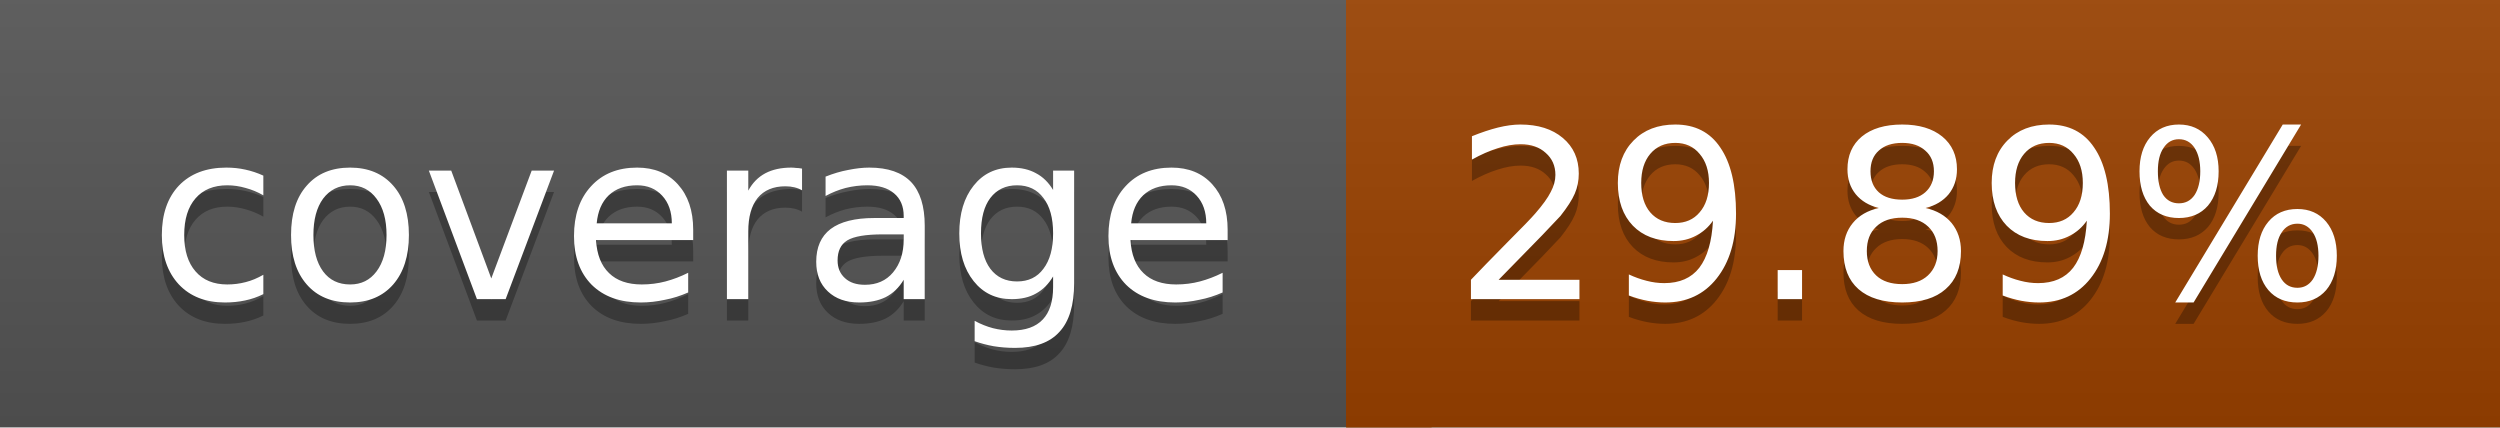
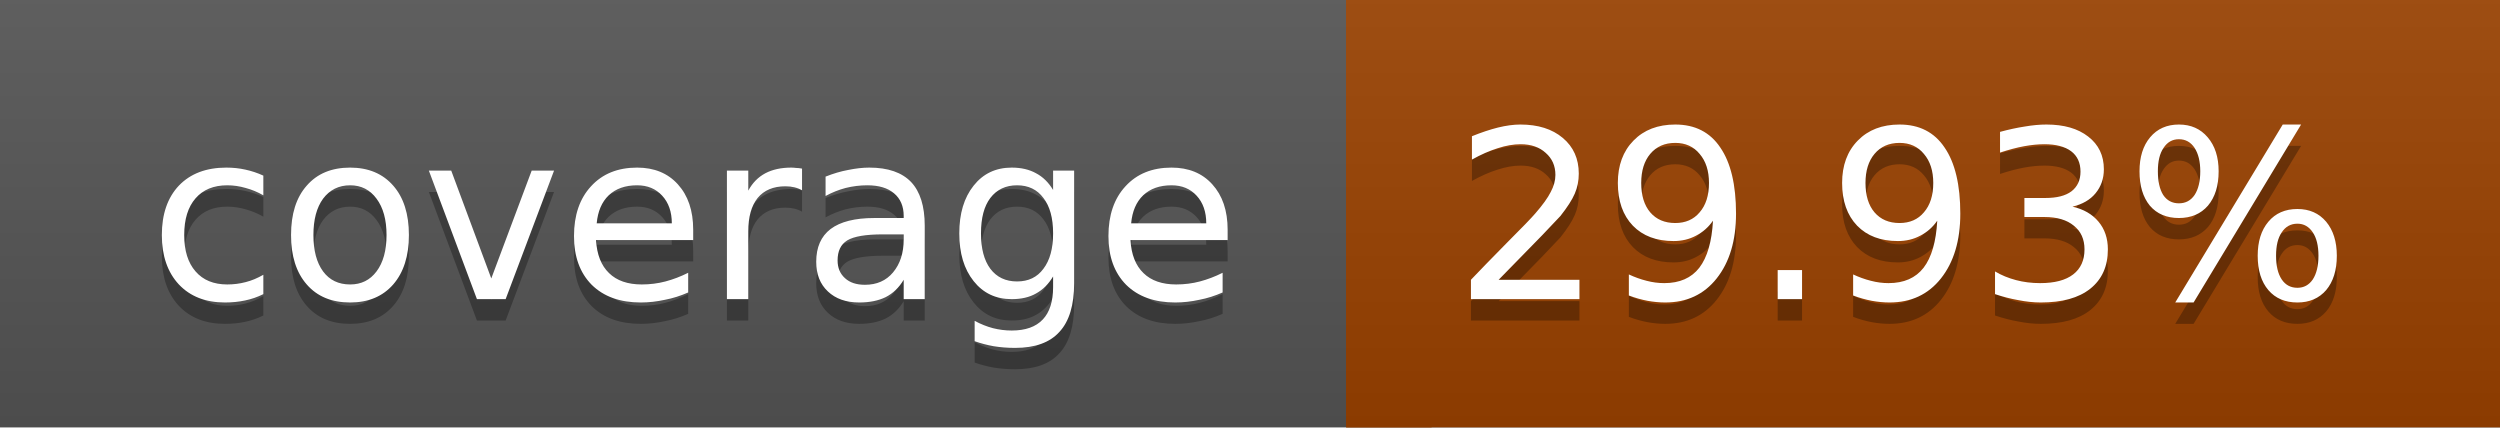
<svg xmlns="http://www.w3.org/2000/svg" width="117" height="20">
  <linearGradient id="a" x2="0" y2="100%">
    <stop offset="0" stop-color="#bbb" stop-opacity=".1" />
    <stop offset="1" stop-opacity=".1" />
  </linearGradient>
  <rect rx="0" width="117" height="20" fill="#555" />
  <rect rx="0" x="63" width="54" height="20" fill="#9b4200" />
  <path fill="#9b4200" d="M63 0h4v20h-4z" />
  <rect rx="0" width="117" height="20" fill="url(#a)" />
  <g fill="#fff" text-anchor="middle" font-family="DejaVu Sans,Verdana,Geneva,sans-serif" font-size="11">
    <text x="32.5" y="15" fill="#010101" fill-opacity=".3">coverage</text>
    <text x="32.5" y="14">coverage</text>
-     <text x="89" y="15" fill="#010101" fill-opacity=".3">29.89%</text>
-     <text x="89" y="14">29.89%</text>
+     <text x="89" y="15" fill="#010101" fill-opacity=".3">29.93%</text>
+     <text x="89" y="14">29.93%</text>
  </g>
</svg>
